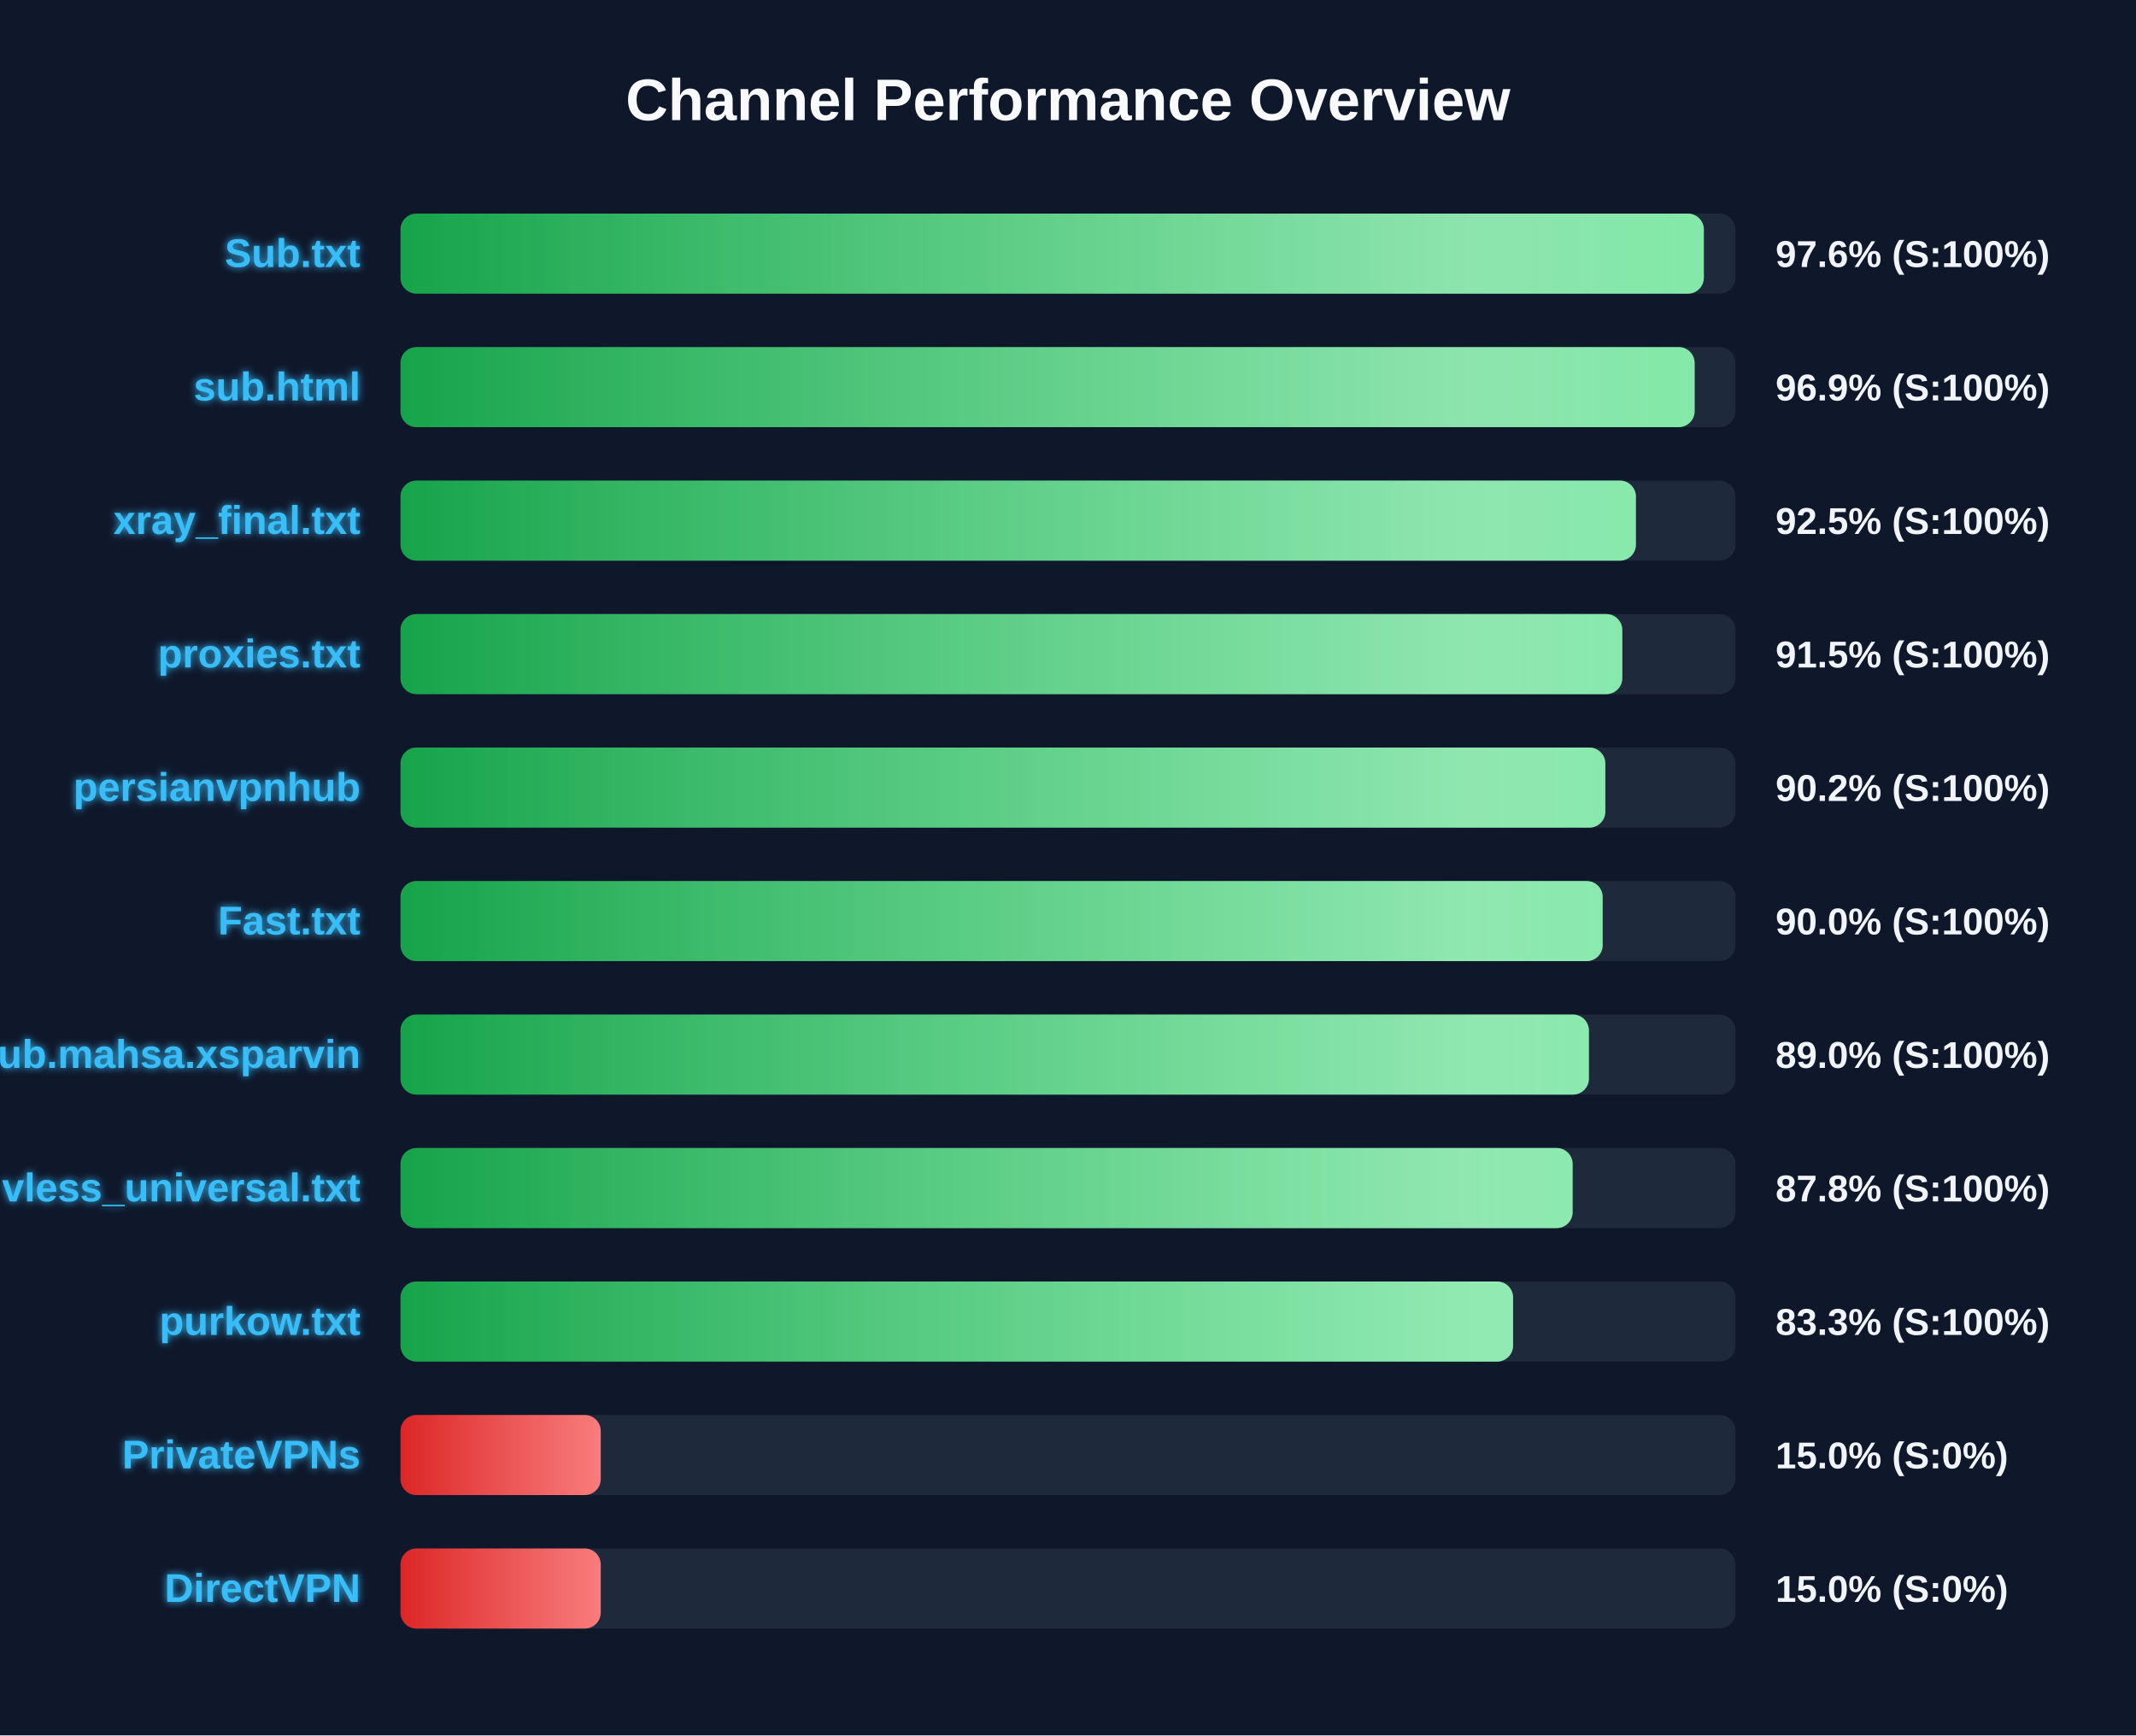
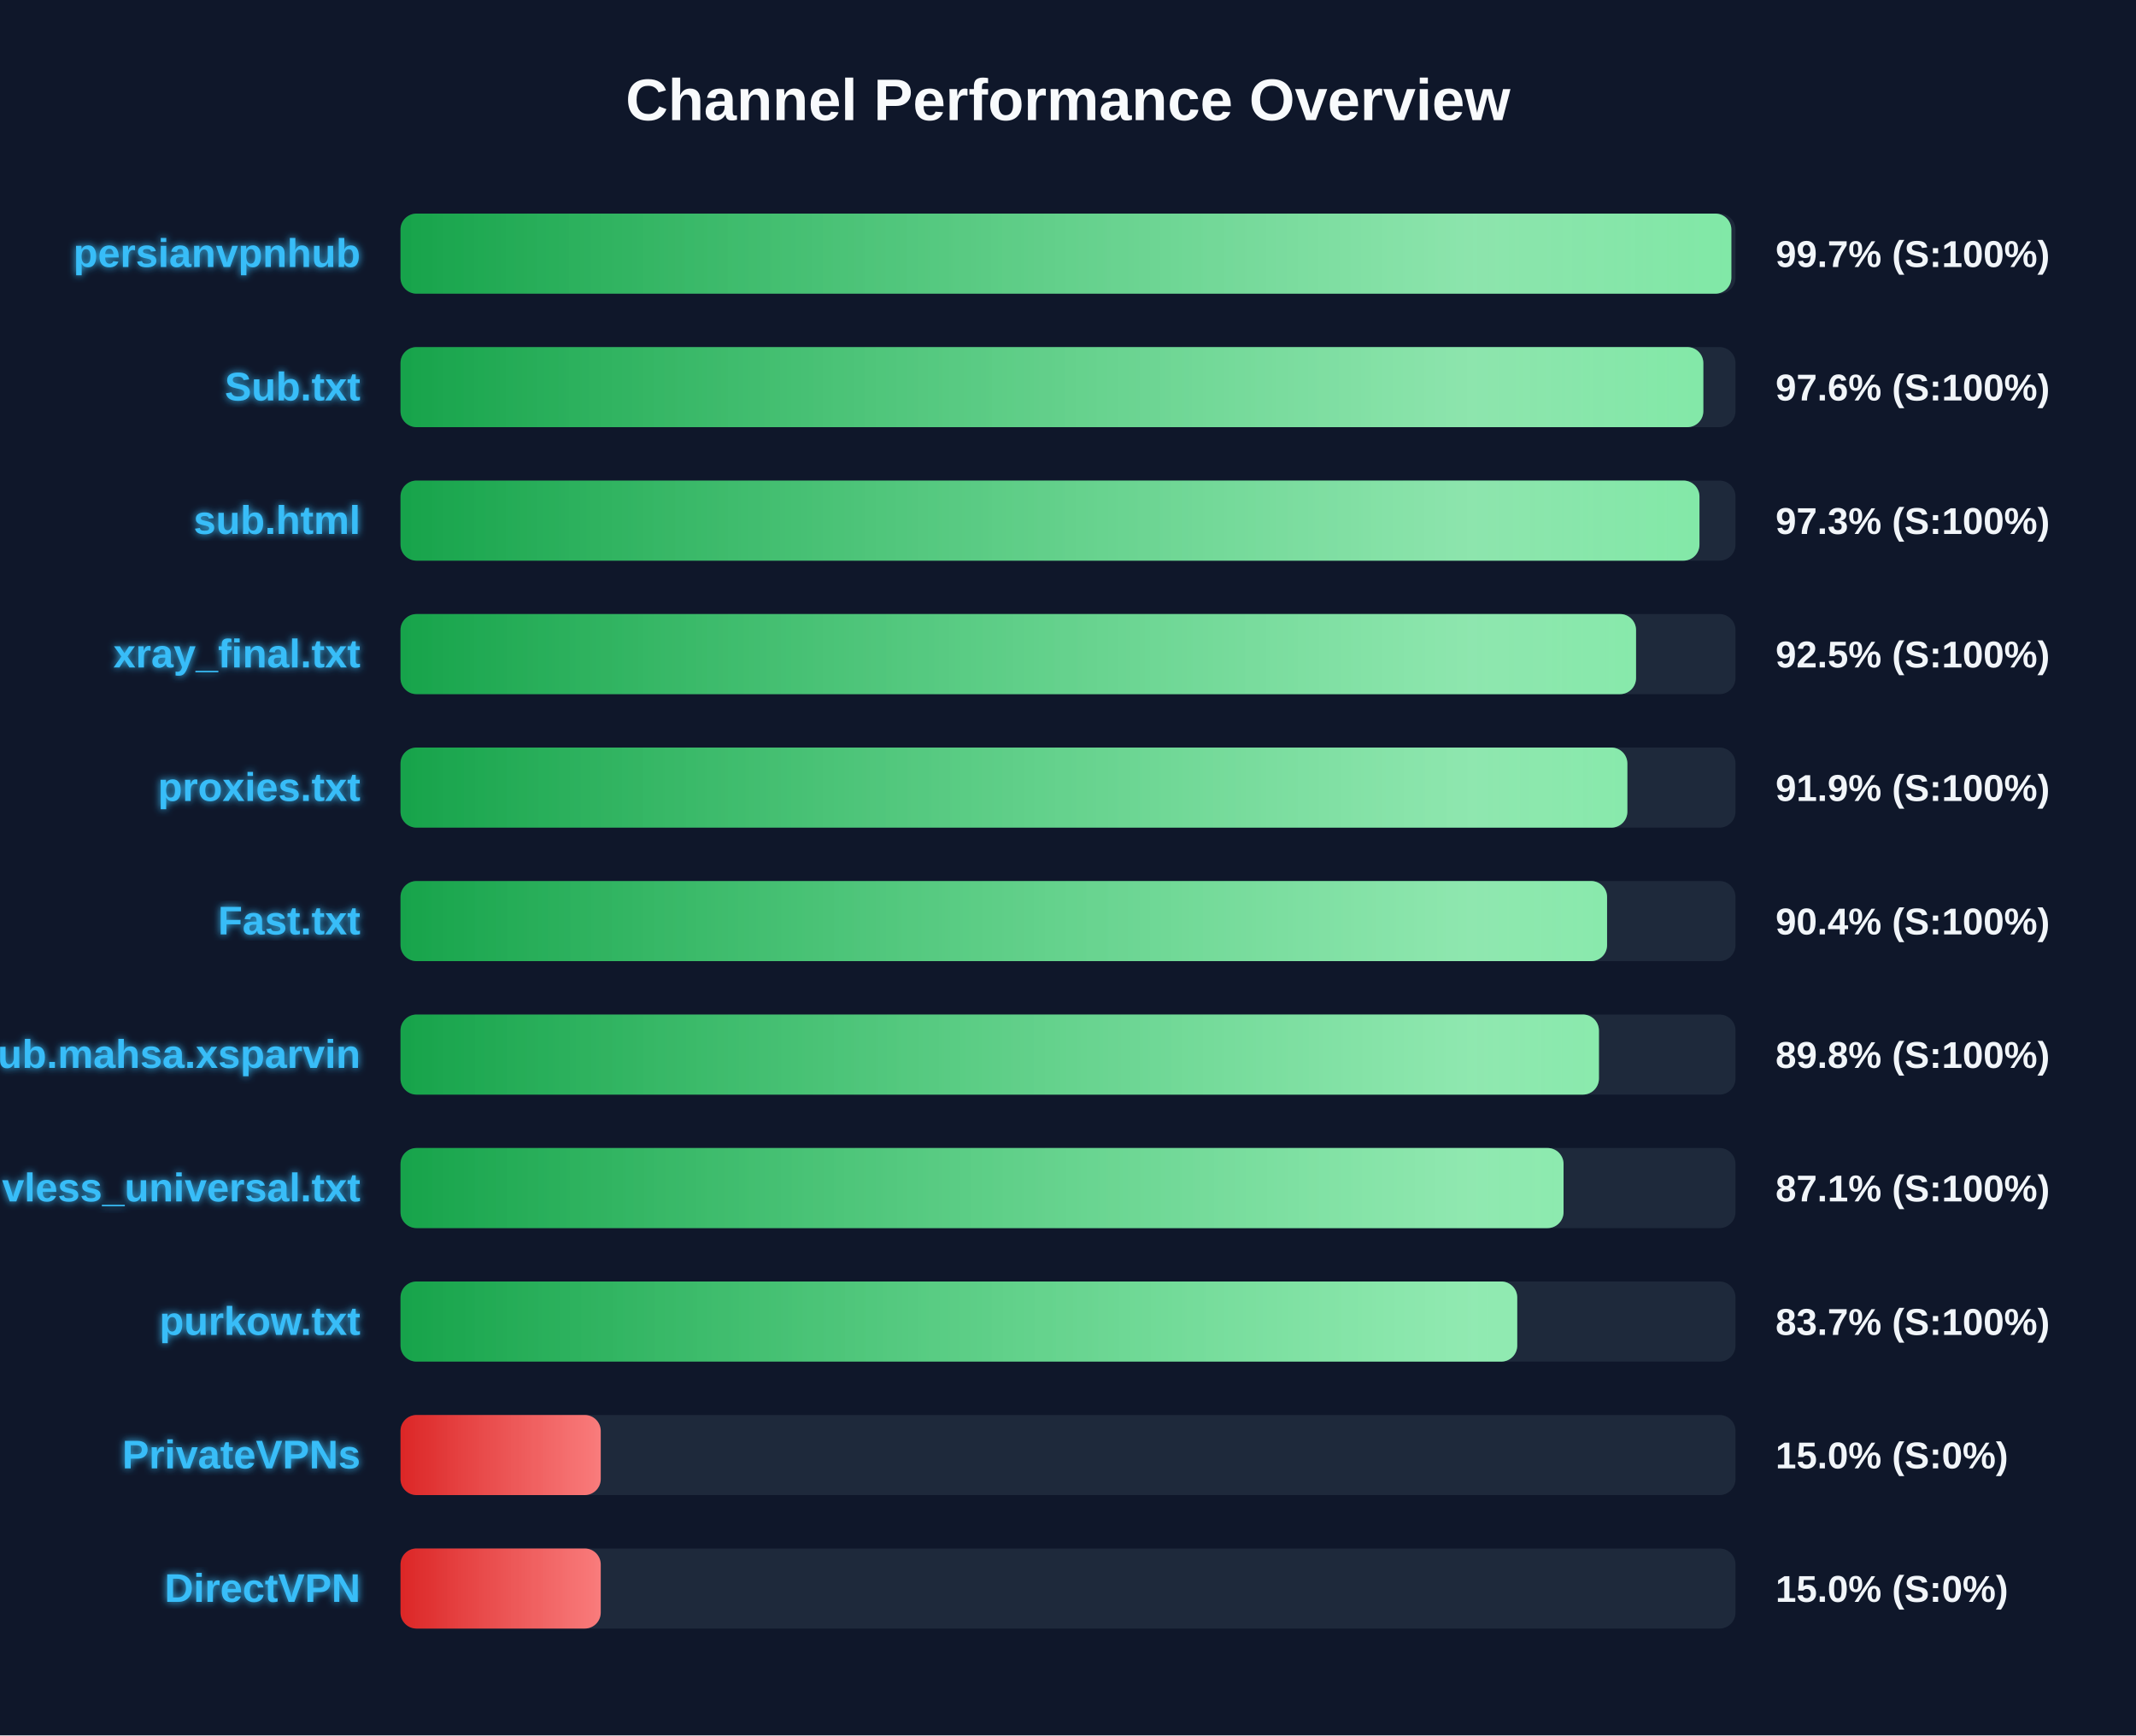
<svg xmlns="http://www.w3.org/2000/svg" width="800" height="650" version="1.1">
  <defs>
    <linearGradient id="grad-green" x1="0%" y1="0%" x2="100%" y2="0%">
      <stop offset="0%" stop-color="#16a34a" />
      <stop offset="100%" stop-color="#4ade80" />
    </linearGradient>
    <linearGradient id="grad-yellow" x1="0%" y1="0%" x2="100%" y2="0%">
      <stop offset="0%" stop-color="#ca8a04" />
      <stop offset="100%" stop-color="#fde047" />
    </linearGradient>
    <linearGradient id="grad-red" x1="0%" y1="0%" x2="100%" y2="0%">
      <stop offset="0%" stop-color="#dc2626" />
      <stop offset="100%" stop-color="#f87171" />
    </linearGradient>
    <linearGradient id="shimmer" x1="0%" y1="0%" x2="100%" y2="0%">
      <stop offset="0%" stop-color="rgba(255,255,255,0)" />
      <stop offset="50%" stop-color="rgba(255,255,255,0.4)" />
      <stop offset="100%" stop-color="rgba(255,255,255,0)" />
    </linearGradient>
    <filter id="glow" x="-20%" y="-20%" width="140%" height="140%">
      <feGaussianBlur stdDeviation="1.5" result="blur" />
      <feComposite in="SourceGraphic" in2="blur" operator="over" />
    </filter>
  </defs>
  <style>
        .bg-rect { fill: #0f172a; }
        .title { font: bold 22px 'Segoe UI', Arial, sans-serif; fill: #f8fafc; }
        .row { font: bold 15px 'Segoe UI', Arial, sans-serif; fill: #38bdf8; filter: url(#glow); }
        .score { font: bold 14px 'Segoe UI', Arial, sans-serif; fill: #f1f5f9; }
        @keyframes shimmer-anim {
            0% { transform: translateX(-100%); }
            100% { transform: translateX(200%); }
        }
        .shimmer-rect {
            animation: shimmer-anim 2.5s infinite linear;
        }
    </style>
  <rect width="100%" height="100%" class="bg-rect" />
  <text x="400" y="45" text-anchor="middle" class="title">Channel Performance Overview</text>
  <rect x="150" y="80" width="500" height="30" fill="#1e293b" rx="6" />
  <clipPath id="clip-0">
-     <rect x="150" y="80" width="488.15" height="30" rx="6" />
+     <rect x="150" y="80" width="498.45" height="30" rx="6" />
  </clipPath>
-   <rect x="150" y="80" width="488.15" height="30" fill="url(#grad-green)" rx="6" />
+   <rect x="150" y="80" width="498.45" height="30" fill="url(#grad-green)" rx="6" />
  <g clip-path="url(#clip-0)">
    <rect x="150" y="80" width="100%" height="30" fill="url(#shimmer)" class="shimmer-rect" />
  </g>
-   <text x="135" y="100" text-anchor="end" class="row">Sub.txt</text>
-   <text x="665" y="100" text-anchor="start" class="score">97.6% (S:100%)</text>
+   <text x="135" y="100" text-anchor="end" class="row">persianvpnhub</text>
+   <text x="665" y="100" text-anchor="start" class="score">99.7% (S:100%)</text>
  <rect x="150" y="130" width="500" height="30" fill="#1e293b" rx="6" />
  <clipPath id="clip-1">
-     <rect x="150" y="130" width="484.7" height="30" rx="6" />
+     <rect x="150" y="130" width="487.95" height="30" rx="6" />
  </clipPath>
-   <rect x="150" y="130" width="484.7" height="30" fill="url(#grad-green)" rx="6" />
+   <rect x="150" y="130" width="487.95" height="30" fill="url(#grad-green)" rx="6" />
  <g clip-path="url(#clip-1)">
    <rect x="150" y="130" width="100%" height="30" fill="url(#shimmer)" class="shimmer-rect" />
  </g>
-   <text x="135" y="150" text-anchor="end" class="row">sub.html</text>
-   <text x="665" y="150" text-anchor="start" class="score">96.9% (S:100%)</text>
+   <text x="135" y="150" text-anchor="end" class="row">Sub.txt</text>
+   <text x="665" y="150" text-anchor="start" class="score">97.6% (S:100%)</text>
  <rect x="150" y="180" width="500" height="30" fill="#1e293b" rx="6" />
  <clipPath id="clip-2">
-     <rect x="150" y="180" width="462.7" height="30" rx="6" />
+     <rect x="150" y="180" width="486.5" height="30" rx="6" />
  </clipPath>
-   <rect x="150" y="180" width="462.7" height="30" fill="url(#grad-green)" rx="6" />
+   <rect x="150" y="180" width="486.5" height="30" fill="url(#grad-green)" rx="6" />
  <g clip-path="url(#clip-2)">
    <rect x="150" y="180" width="100%" height="30" fill="url(#shimmer)" class="shimmer-rect" />
  </g>
-   <text x="135" y="200" text-anchor="end" class="row">xray_final.txt</text>
-   <text x="665" y="200" text-anchor="start" class="score">92.5% (S:100%)</text>
+   <text x="135" y="200" text-anchor="end" class="row">sub.html</text>
+   <text x="665" y="200" text-anchor="start" class="score">97.3% (S:100%)</text>
  <rect x="150" y="230" width="500" height="30" fill="#1e293b" rx="6" />
  <clipPath id="clip-3">
-     <rect x="150" y="230" width="457.6" height="30" rx="6" />
+     <rect x="150" y="230" width="462.75" height="30" rx="6" />
  </clipPath>
-   <rect x="150" y="230" width="457.6" height="30" fill="url(#grad-green)" rx="6" />
+   <rect x="150" y="230" width="462.75" height="30" fill="url(#grad-green)" rx="6" />
  <g clip-path="url(#clip-3)">
    <rect x="150" y="230" width="100%" height="30" fill="url(#shimmer)" class="shimmer-rect" />
  </g>
-   <text x="135" y="250" text-anchor="end" class="row">proxies.txt</text>
-   <text x="665" y="250" text-anchor="start" class="score">91.5% (S:100%)</text>
+   <text x="135" y="250" text-anchor="end" class="row">xray_final.txt</text>
+   <text x="665" y="250" text-anchor="start" class="score">92.5% (S:100%)</text>
  <rect x="150" y="280" width="500" height="30" fill="#1e293b" rx="6" />
  <clipPath id="clip-4">
-     <rect x="150" y="280" width="451.25" height="30" rx="6" />
+     <rect x="150" y="280" width="459.5" height="30" rx="6" />
  </clipPath>
-   <rect x="150" y="280" width="451.25" height="30" fill="url(#grad-green)" rx="6" />
+   <rect x="150" y="280" width="459.5" height="30" fill="url(#grad-green)" rx="6" />
  <g clip-path="url(#clip-4)">
    <rect x="150" y="280" width="100%" height="30" fill="url(#shimmer)" class="shimmer-rect" />
  </g>
-   <text x="135" y="300" text-anchor="end" class="row">persianvpnhub</text>
-   <text x="665" y="300" text-anchor="start" class="score">90.2% (S:100%)</text>
+   <text x="135" y="300" text-anchor="end" class="row">proxies.txt</text>
+   <text x="665" y="300" text-anchor="start" class="score">91.9% (S:100%)</text>
  <rect x="150" y="330" width="500" height="30" fill="#1e293b" rx="6" />
  <clipPath id="clip-5">
-     <rect x="150" y="330" width="450.25" height="30" rx="6" />
+     <rect x="150" y="330" width="451.9" height="30" rx="6" />
  </clipPath>
-   <rect x="150" y="330" width="450.25" height="30" fill="url(#grad-green)" rx="6" />
+   <rect x="150" y="330" width="451.9" height="30" fill="url(#grad-green)" rx="6" />
  <g clip-path="url(#clip-5)">
    <rect x="150" y="330" width="100%" height="30" fill="url(#shimmer)" class="shimmer-rect" />
  </g>
  <text x="135" y="350" text-anchor="end" class="row">Fast.txt</text>
-   <text x="665" y="350" text-anchor="start" class="score">90.0% (S:100%)</text>
+   <text x="665" y="350" text-anchor="start" class="score">90.4% (S:100%)</text>
  <rect x="150" y="380" width="500" height="30" fill="#1e293b" rx="6" />
  <clipPath id="clip-6">
-     <rect x="150" y="380" width="445.1" height="30" rx="6" />
+     <rect x="150" y="380" width="448.85" height="30" rx="6" />
  </clipPath>
-   <rect x="150" y="380" width="445.1" height="30" fill="url(#grad-green)" rx="6" />
+   <rect x="150" y="380" width="448.85" height="30" fill="url(#grad-green)" rx="6" />
  <g clip-path="url(#clip-6)">
    <rect x="150" y="380" width="100%" height="30" fill="url(#shimmer)" class="shimmer-rect" />
  </g>
  <text x="135" y="400" text-anchor="end" class="row">Sub.mahsa.xsparvin</text>
-   <text x="665" y="400" text-anchor="start" class="score">89.0% (S:100%)</text>
+   <text x="665" y="400" text-anchor="start" class="score">89.8% (S:100%)</text>
  <rect x="150" y="430" width="500" height="30" fill="#1e293b" rx="6" />
  <clipPath id="clip-7">
-     <rect x="150" y="430" width="439.0" height="30" rx="6" />
+     <rect x="150" y="430" width="435.6" height="30" rx="6" />
  </clipPath>
-   <rect x="150" y="430" width="439.0" height="30" fill="url(#grad-green)" rx="6" />
+   <rect x="150" y="430" width="435.6" height="30" fill="url(#grad-green)" rx="6" />
  <g clip-path="url(#clip-7)">
    <rect x="150" y="430" width="100%" height="30" fill="url(#shimmer)" class="shimmer-rect" />
  </g>
  <text x="135" y="450" text-anchor="end" class="row">vless_universal.txt</text>
-   <text x="665" y="450" text-anchor="start" class="score">87.8% (S:100%)</text>
+   <text x="665" y="450" text-anchor="start" class="score">87.1% (S:100%)</text>
  <rect x="150" y="480" width="500" height="30" fill="#1e293b" rx="6" />
  <clipPath id="clip-8">
-     <rect x="150" y="480" width="416.7" height="30" rx="6" />
+     <rect x="150" y="480" width="418.25" height="30" rx="6" />
  </clipPath>
-   <rect x="150" y="480" width="416.7" height="30" fill="url(#grad-green)" rx="6" />
+   <rect x="150" y="480" width="418.25" height="30" fill="url(#grad-green)" rx="6" />
  <g clip-path="url(#clip-8)">
    <rect x="150" y="480" width="100%" height="30" fill="url(#shimmer)" class="shimmer-rect" />
  </g>
  <text x="135" y="500" text-anchor="end" class="row">purkow.txt</text>
-   <text x="665" y="500" text-anchor="start" class="score">83.3% (S:100%)</text>
+   <text x="665" y="500" text-anchor="start" class="score">83.7% (S:100%)</text>
  <rect x="150" y="530" width="500" height="30" fill="#1e293b" rx="6" />
  <clipPath id="clip-9">
    <rect x="150" y="530" width="75.0" height="30" rx="6" />
  </clipPath>
  <rect x="150" y="530" width="75.0" height="30" fill="url(#grad-red)" rx="6" />
  <g clip-path="url(#clip-9)">
    <rect x="150" y="530" width="100%" height="30" fill="url(#shimmer)" class="shimmer-rect" />
  </g>
  <text x="135" y="550" text-anchor="end" class="row">PrivateVPNs</text>
  <text x="665" y="550" text-anchor="start" class="score">15.0% (S:0%)</text>
  <rect x="150" y="580" width="500" height="30" fill="#1e293b" rx="6" />
  <clipPath id="clip-10">
    <rect x="150" y="580" width="75.0" height="30" rx="6" />
  </clipPath>
  <rect x="150" y="580" width="75.0" height="30" fill="url(#grad-red)" rx="6" />
  <g clip-path="url(#clip-10)">
    <rect x="150" y="580" width="100%" height="30" fill="url(#shimmer)" class="shimmer-rect" />
  </g>
  <text x="135" y="600" text-anchor="end" class="row">DirectVPN</text>
  <text x="665" y="600" text-anchor="start" class="score">15.0% (S:0%)</text>
</svg>
